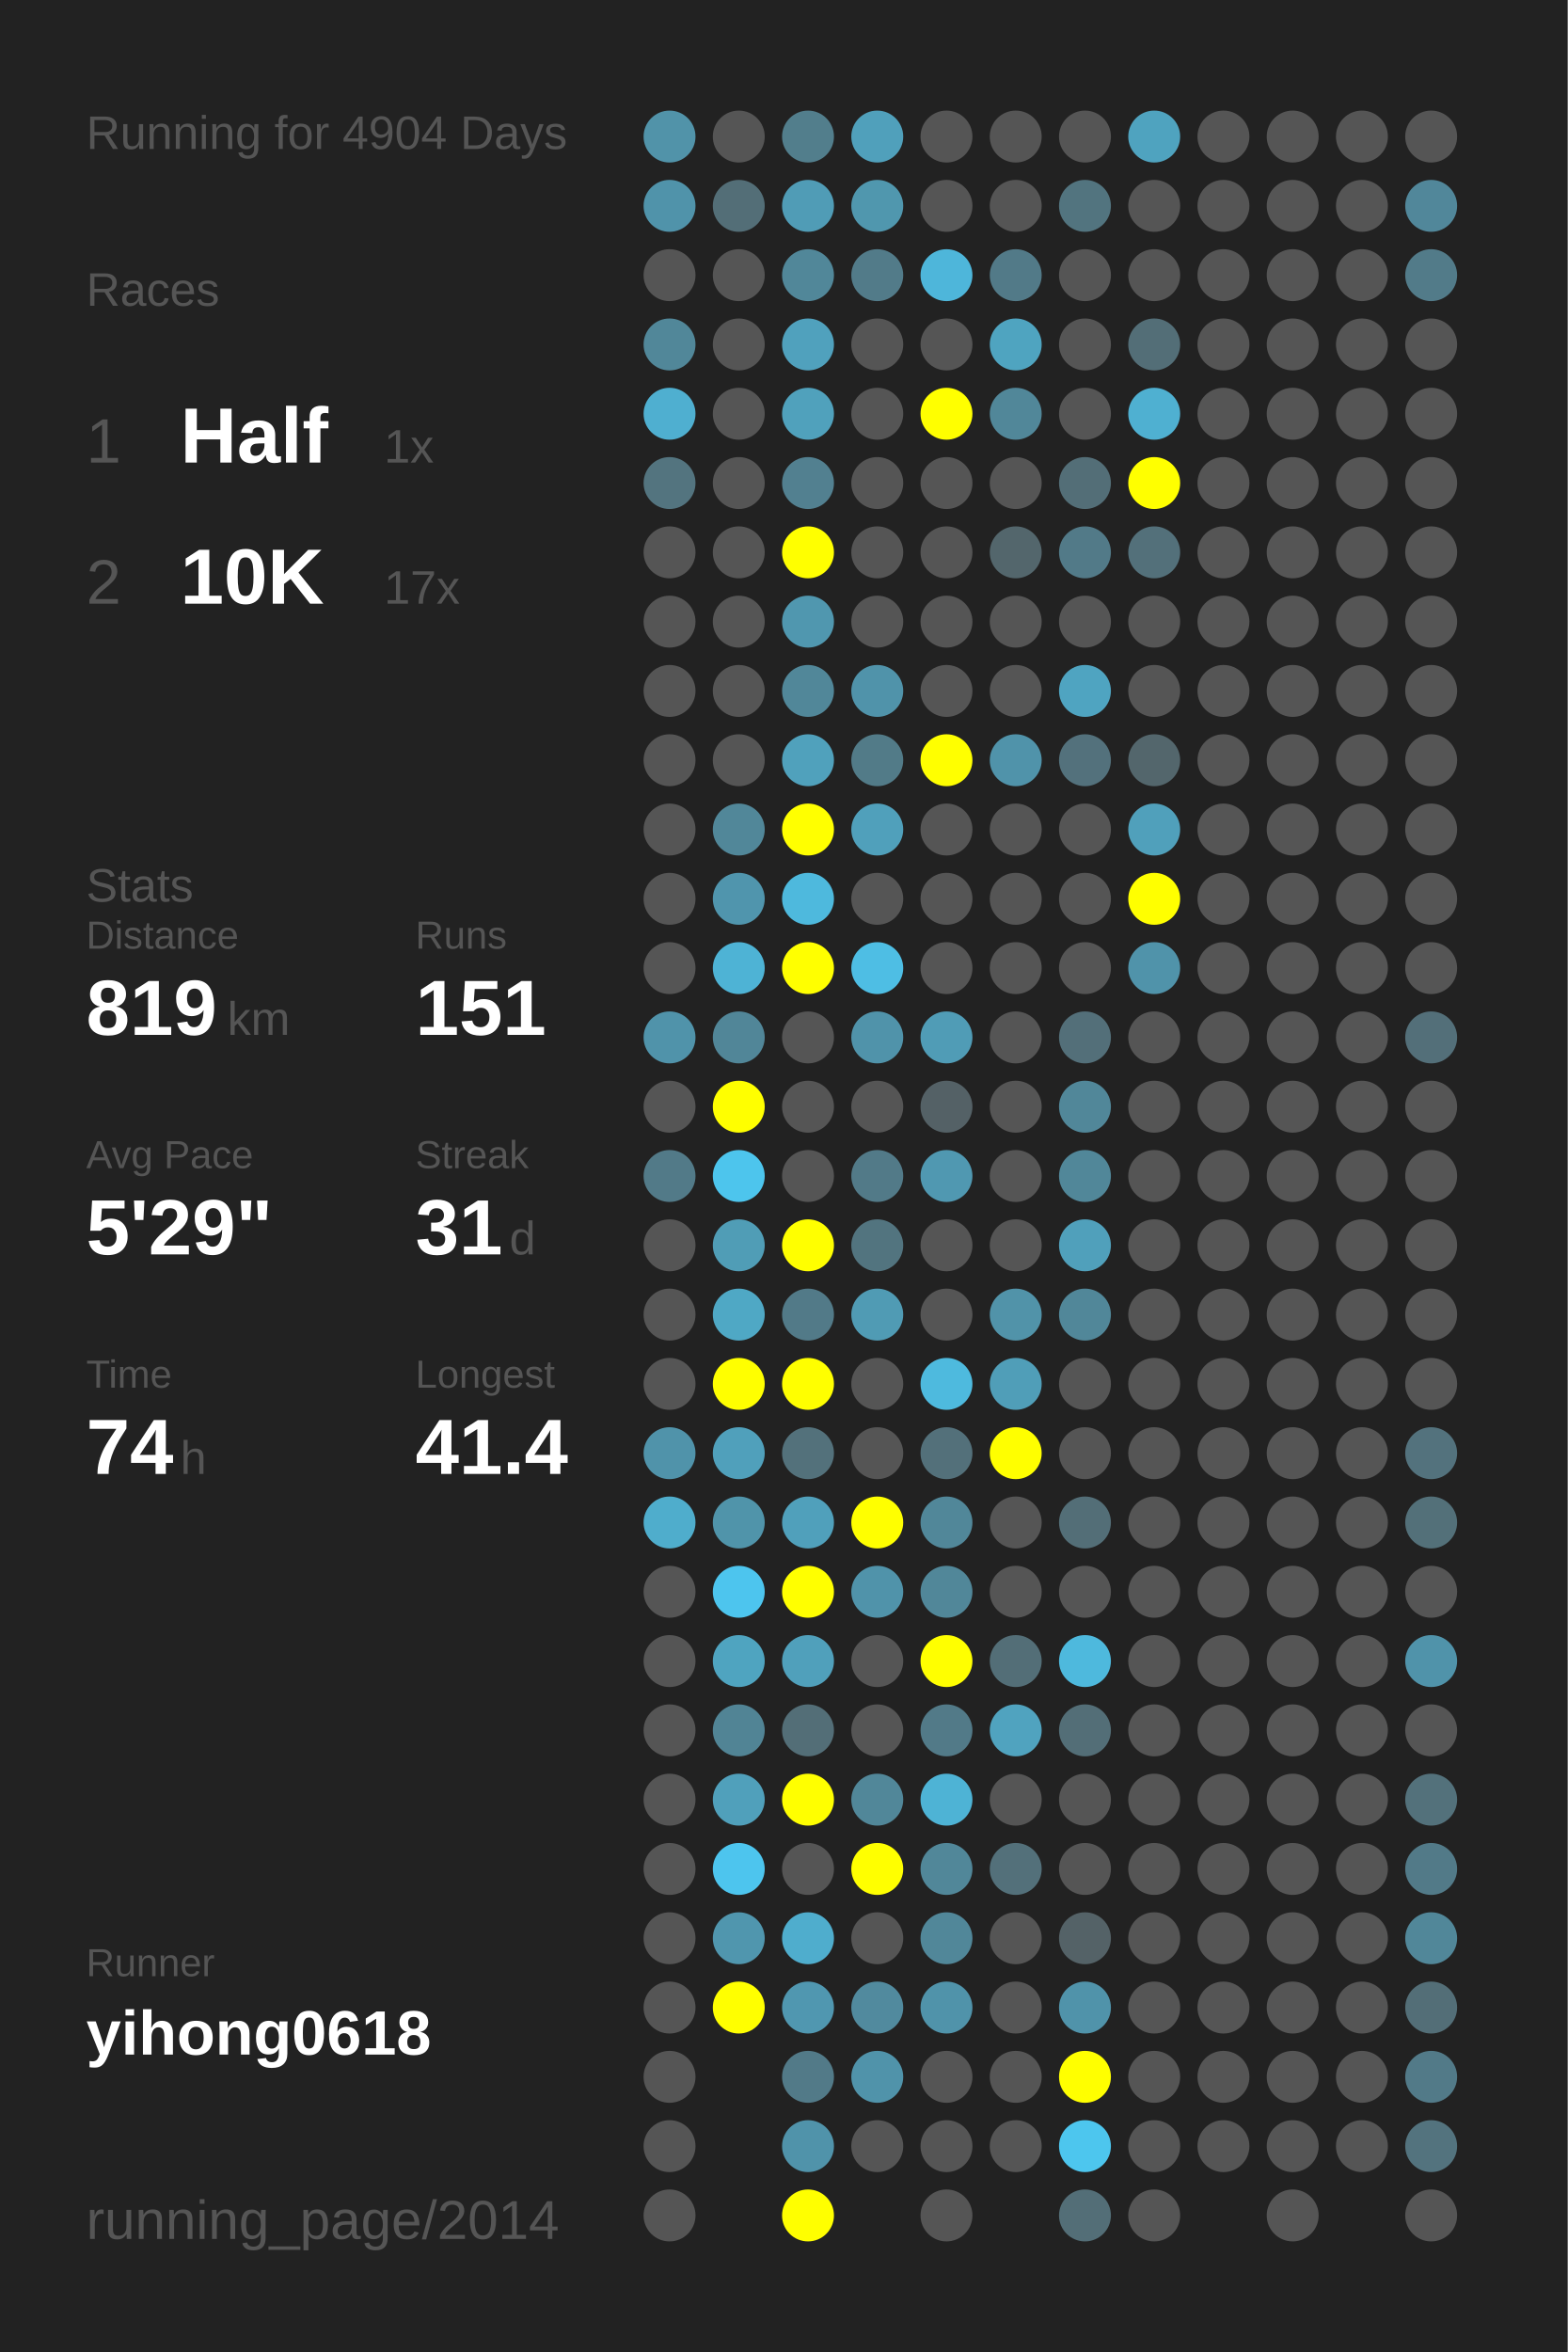
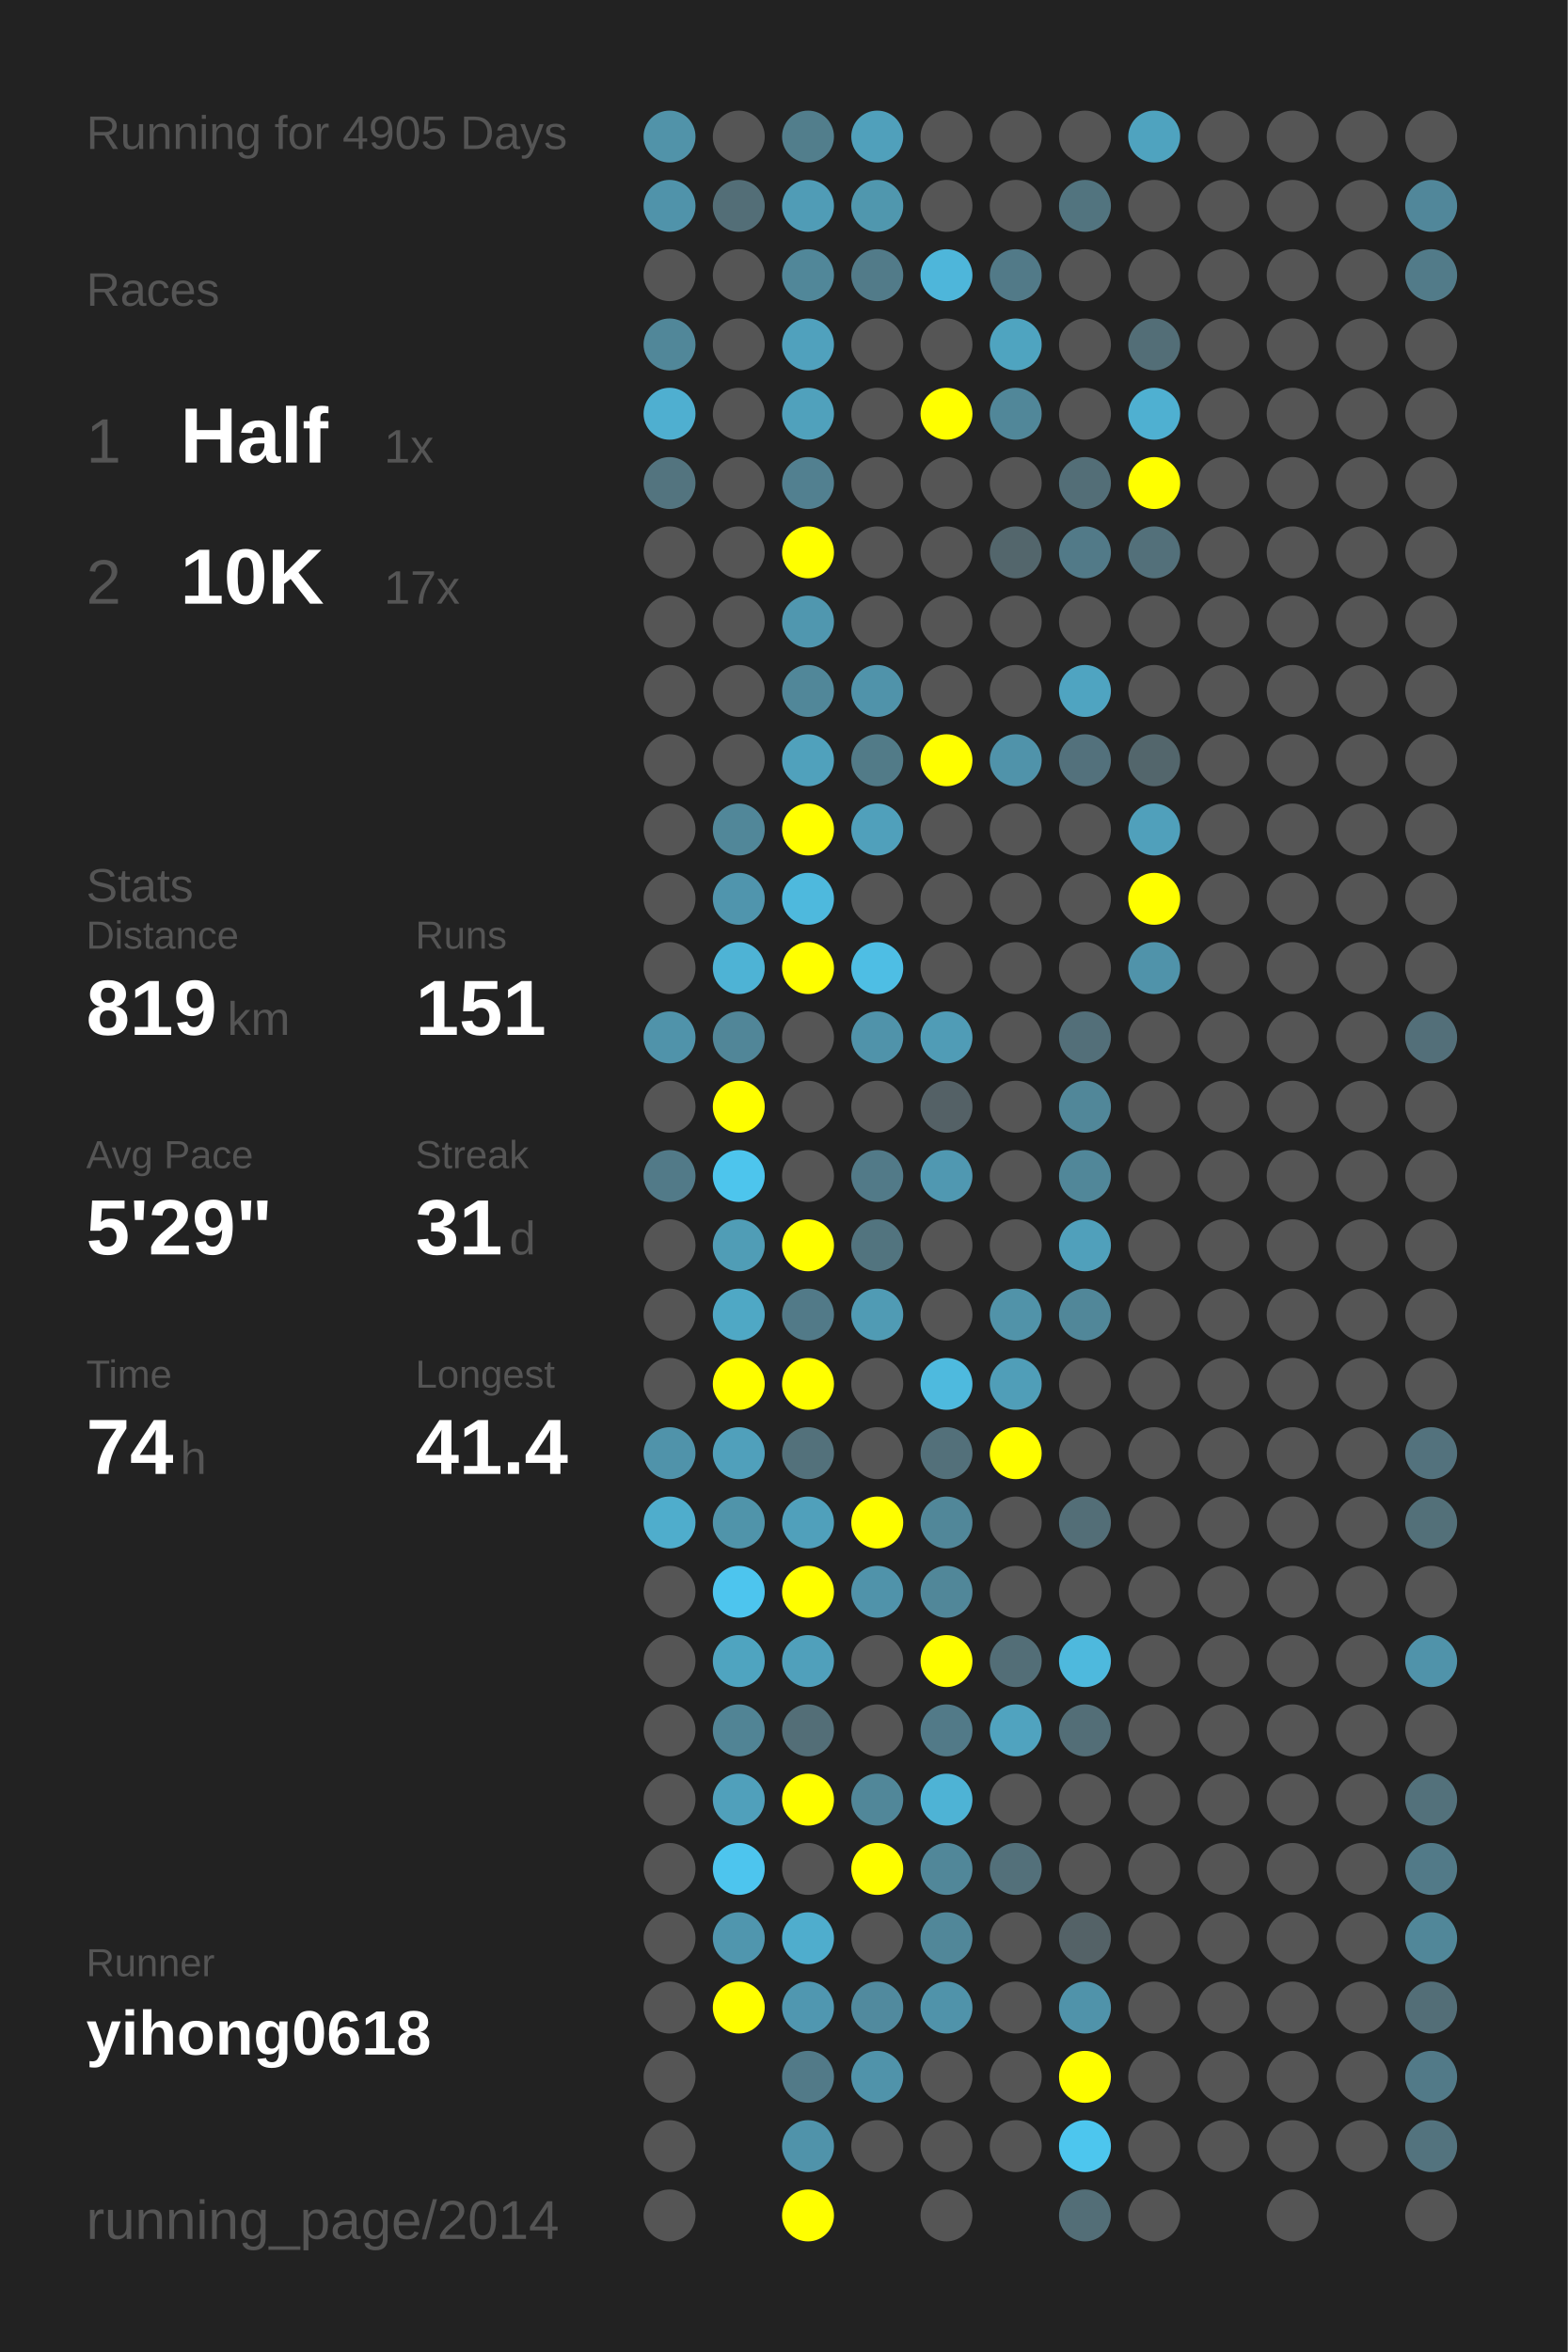
<svg xmlns="http://www.w3.org/2000/svg" baseProfile="full" height="300mm" version="1.1" viewBox="0,0,200,300" width="200mm">
  <defs />
  <rect fill="#222222" height="300" width="200" x="0" y="0" />
-   <text fill="#555555" style="font-size:6px; font-family:Arial;" x="11" y="19">Running for 4904 Days</text>
+   <text fill="#555555" style="font-size:6px; font-family:Arial;" x="11" y="19">Running for 4905 Days</text>
  <text fill="#555555" style="font-size:6px; font-family:Arial;" x="11" y="39">Races</text>
  <text fill="#555555" style="font-size:8px; font-family:Arial;" x="11" y="59">1</text>
  <text fill="#FFFFFF" style="font-size:10px; font-family:Arial; font-weight:bold;" x="23" y="59">Half</text>
  <text fill="#555555" style="font-size:6px; font-family:Arial;" x="49" y="59">1x</text>
  <text fill="#555555" style="font-size:8px; font-family:Arial;" x="11" y="77">2</text>
  <text fill="#FFFFFF" style="font-size:10px; font-family:Arial; font-weight:bold;" x="23" y="77">10K</text>
  <text fill="#555555" style="font-size:6px; font-family:Arial;" x="49" y="77">17x</text>
  <text fill="#555555" style="font-size:6px; font-family:Arial;" x="11" y="115">Stats</text>
  <text fill="#555555" style="font-size:5px; font-family:Arial;" x="11" y="121">Distance</text>
  <text fill="#FFFFFF" style="font-size:10px; font-family:Arial; font-weight:bold;" x="11" y="132">819</text>
  <text fill="#555555" style="font-size:6px; font-family:Arial;" x="29" y="132">km</text>
  <text fill="#555555" style="font-size:5px; font-family:Arial;" x="53" y="121">Runs</text>
  <text fill="#FFFFFF" style="font-size:10px; font-family:Arial; font-weight:bold;" x="53" y="132">151</text>
  <text fill="#555555" style="font-size:5px; font-family:Arial;" x="11" y="149">Avg Pace</text>
  <text fill="#FFFFFF" style="font-size:10px; font-family:Arial; font-weight:bold;" x="11" y="160">5'29"</text>
  <text fill="#555555" style="font-size:5px; font-family:Arial;" x="53" y="149">Streak</text>
  <text fill="#FFFFFF" style="font-size:10px; font-family:Arial; font-weight:bold;" x="53" y="160">31</text>
  <text fill="#555555" style="font-size:6px; font-family:Arial;" x="65" y="160">d</text>
  <text fill="#555555" style="font-size:5px; font-family:Arial;" x="11" y="177">Time</text>
  <text fill="#FFFFFF" style="font-size:10px; font-family:Arial; font-weight:bold;" x="11" y="188">74</text>
  <text fill="#555555" style="font-size:6px; font-family:Arial;" x="23" y="188">h</text>
  <text fill="#555555" style="font-size:5px; font-family:Arial;" x="53" y="177">Longest</text>
  <text fill="#FFFFFF" style="font-size:10px; font-family:Arial; font-weight:bold;" x="53" y="188">41.4</text>
  <text fill="#555555" style="font-size:5px; font-family:Arial;" x="11" y="252.065">Runner</text>
  <text fill="#FFFFFF" style="font-size:8px; font-family:Arial; font-weight:bold;" x="11" y="262.065">yihong0618</text>
  <text fill="#555555" style="font-size:7px; font-family:Arial;" x="11" y="285.581">running_page/2014</text>
  <circle cx="85.417" cy="17.419" fill="#5193a9" r="3.312" />
  <circle cx="85.417" cy="26.258" fill="#5093aa" r="3.312" />
  <circle cx="85.417" cy="35.097" fill="#555555" r="3.312" />
  <circle cx="85.417" cy="43.935" fill="#518799" r="3.312" />
  <circle cx="85.417" cy="52.774" fill="#4fafd0" r="3.312" />
  <circle cx="85.417" cy="61.613" fill="#53747f" r="3.312" />
  <circle cx="85.417" cy="70.452" fill="#555555" r="3.312" />
  <circle cx="85.417" cy="79.29" fill="#555555" r="3.312" />
  <circle cx="85.417" cy="88.129" fill="#555555" r="3.312" />
  <circle cx="85.417" cy="96.968" fill="#555555" r="3.312" />
  <circle cx="85.417" cy="105.806" fill="#555555" r="3.312" />
  <circle cx="85.417" cy="114.645" fill="#555555" r="3.312" />
  <circle cx="85.417" cy="123.484" fill="#555555" r="3.312" />
  <circle cx="85.417" cy="132.323" fill="#5093aa" r="3.312" />
  <circle cx="85.417" cy="141.161" fill="#555555" r="3.312" />
  <circle cx="85.417" cy="150" fill="#527a88" r="3.312" />
  <circle cx="85.417" cy="158.839" fill="#555555" r="3.312" />
  <circle cx="85.417" cy="167.677" fill="#555555" r="3.312" />
  <circle cx="85.417" cy="176.516" fill="#555555" r="3.312" />
  <circle cx="85.417" cy="185.355" fill="#5093aa" r="3.312" />
  <circle cx="85.417" cy="194.194" fill="#4fadcc" r="3.312" />
  <circle cx="85.417" cy="203.032" fill="#555555" r="3.312" />
  <circle cx="85.417" cy="211.871" fill="#555555" r="3.312" />
  <circle cx="85.417" cy="220.71" fill="#555555" r="3.312" />
  <circle cx="85.417" cy="229.548" fill="#555555" r="3.312" />
  <circle cx="85.417" cy="238.387" fill="#555555" r="3.312" />
  <circle cx="85.417" cy="247.226" fill="#555555" r="3.312" />
  <circle cx="85.417" cy="256.065" fill="#555555" r="3.312" />
  <circle cx="85.417" cy="264.903" fill="#555555" r="3.312" />
  <circle cx="85.417" cy="273.742" fill="#555555" r="3.312" />
  <circle cx="85.417" cy="282.581" fill="#555555" r="3.312" />
  <circle cx="94.25" cy="17.419" fill="#555555" r="3.312" />
  <circle cx="94.25" cy="26.258" fill="#536e77" r="3.312" />
  <circle cx="94.25" cy="35.097" fill="#555555" r="3.312" />
  <circle cx="94.25" cy="43.935" fill="#555555" r="3.312" />
  <circle cx="94.25" cy="52.774" fill="#555555" r="3.312" />
  <circle cx="94.25" cy="61.613" fill="#555555" r="3.312" />
  <circle cx="94.25" cy="70.452" fill="#555555" r="3.312" />
  <circle cx="94.25" cy="79.29" fill="#555555" r="3.312" />
  <circle cx="94.25" cy="88.129" fill="#555555" r="3.312" />
  <circle cx="94.25" cy="96.968" fill="#555555" r="3.312" />
  <circle cx="94.25" cy="105.806" fill="#518799" r="3.312" />
  <circle cx="94.25" cy="114.645" fill="#5095ad" r="3.312" />
  <circle cx="94.25" cy="123.484" fill="#4eb3d5" r="3.312" />
  <circle cx="94.25" cy="132.323" fill="#518698" r="3.312" />
  <circle cx="94.25" cy="141.161" fill="#FFFF00" r="3.312" />
  <circle cx="94.25" cy="150" fill="#4dc5ed" r="3.312" />
  <circle cx="94.25" cy="158.839" fill="#509db6" r="3.312" />
  <circle cx="94.25" cy="167.677" fill="#4fa8c5" r="3.312" />
  <circle cx="94.25" cy="176.516" fill="#FFFF00" r="3.312" />
  <circle cx="94.25" cy="185.355" fill="#50a0bb" r="3.312" />
  <circle cx="94.25" cy="194.194" fill="#5094aa" r="3.312" />
  <circle cx="94.25" cy="203.032" fill="#4dc5ee" r="3.312" />
  <circle cx="94.25" cy="211.871" fill="#4fa4c0" r="3.312" />
  <circle cx="94.25" cy="220.71" fill="#518495" r="3.312" />
  <circle cx="94.25" cy="229.548" fill="#50a0bb" r="3.312" />
  <circle cx="94.25" cy="238.387" fill="#4dc5ee" r="3.312" />
  <circle cx="94.25" cy="247.226" fill="#5096ae" r="3.312" />
  <circle cx="94.25" cy="256.065" fill="#FFFF00" r="3.312" />
  <circle cx="103.083" cy="17.419" fill="#527e8c" r="3.312" />
  <circle cx="103.083" cy="26.258" fill="#509cb6" r="3.312" />
  <circle cx="103.083" cy="35.097" fill="#518799" r="3.312" />
  <circle cx="103.083" cy="43.935" fill="#50a1bd" r="3.312" />
  <circle cx="103.083" cy="52.774" fill="#50a1bc" r="3.312" />
  <circle cx="103.083" cy="61.613" fill="#528090" r="3.312" />
  <circle cx="103.083" cy="70.452" fill="#FFFF00" r="3.312" />
  <circle cx="103.083" cy="79.29" fill="#5097af" r="3.312" />
  <circle cx="103.083" cy="88.129" fill="#518799" r="3.312" />
  <circle cx="103.083" cy="96.968" fill="#50a1bc" r="3.312" />
  <circle cx="103.083" cy="105.806" fill="#FFFF00" r="3.312" />
  <circle cx="103.083" cy="114.645" fill="#4eb9dd" r="3.312" />
  <circle cx="103.083" cy="123.484" fill="#FFFF00" r="3.312" />
  <circle cx="103.083" cy="132.323" fill="#555555" r="3.312" />
  <circle cx="103.083" cy="141.161" fill="#555555" r="3.312" />
  <circle cx="103.083" cy="150" fill="#555555" r="3.312" />
  <circle cx="103.083" cy="158.839" fill="#FFFF00" r="3.312" />
  <circle cx="103.083" cy="167.677" fill="#527a88" r="3.312" />
  <circle cx="103.083" cy="176.516" fill="#FFFF00" r="3.312" />
  <circle cx="103.083" cy="185.355" fill="#53717b" r="3.312" />
  <circle cx="103.083" cy="194.194" fill="#50a0bb" r="3.312" />
  <circle cx="103.083" cy="203.032" fill="#FFFF00" r="3.312" />
  <circle cx="103.083" cy="211.871" fill="#50a0bb" r="3.312" />
  <circle cx="103.083" cy="220.71" fill="#536e77" r="3.312" />
  <circle cx="103.083" cy="229.548" fill="#FFFF00" r="3.312" />
  <circle cx="103.083" cy="238.387" fill="#555555" r="3.312" />
  <circle cx="103.083" cy="247.226" fill="#4fadcd" r="3.312" />
  <circle cx="103.083" cy="256.065" fill="#5097b0" r="3.312" />
  <circle cx="103.083" cy="264.903" fill="#527a88" r="3.312" />
  <circle cx="103.083" cy="273.742" fill="#5093aa" r="3.312" />
  <circle cx="103.083" cy="282.581" fill="#FFFF00" r="3.312" />
  <circle cx="111.917" cy="17.419" fill="#50a0bb" r="3.312" />
  <circle cx="111.917" cy="26.258" fill="#5097ae" r="3.312" />
  <circle cx="111.917" cy="35.097" fill="#527b89" r="3.312" />
  <circle cx="111.917" cy="43.935" fill="#555555" r="3.312" />
  <circle cx="111.917" cy="52.774" fill="#555555" r="3.312" />
  <circle cx="111.917" cy="61.613" fill="#555555" r="3.312" />
  <circle cx="111.917" cy="70.452" fill="#555555" r="3.312" />
  <circle cx="111.917" cy="79.29" fill="#555555" r="3.312" />
  <circle cx="111.917" cy="88.129" fill="#5093aa" r="3.312" />
  <circle cx="111.917" cy="96.968" fill="#527b88" r="3.312" />
  <circle cx="111.917" cy="105.806" fill="#50a0bb" r="3.312" />
  <circle cx="111.917" cy="114.645" fill="#555555" r="3.312" />
  <circle cx="111.917" cy="123.484" fill="#4ebee4" r="3.312" />
  <circle cx="111.917" cy="132.323" fill="#5093aa" r="3.312" />
  <circle cx="111.917" cy="141.161" fill="#555555" r="3.312" />
  <circle cx="111.917" cy="150" fill="#527a88" r="3.312" />
  <circle cx="111.917" cy="158.839" fill="#52747f" r="3.312" />
  <circle cx="111.917" cy="167.677" fill="#509bb4" r="3.312" />
  <circle cx="111.917" cy="176.516" fill="#555555" r="3.312" />
  <circle cx="111.917" cy="185.355" fill="#555555" r="3.312" />
  <circle cx="111.917" cy="194.194" fill="#FFFF00" r="3.312" />
  <circle cx="111.917" cy="203.032" fill="#5093aa" r="3.312" />
  <circle cx="111.917" cy="211.871" fill="#555555" r="3.312" />
  <circle cx="111.917" cy="220.71" fill="#555555" r="3.312" />
  <circle cx="111.917" cy="229.548" fill="#518799" r="3.312" />
  <circle cx="111.917" cy="238.387" fill="#FFFF00" r="3.312" />
  <circle cx="111.917" cy="247.226" fill="#555555" r="3.312" />
  <circle cx="111.917" cy="256.065" fill="#518a9e" r="3.312" />
  <circle cx="111.917" cy="264.903" fill="#5093aa" r="3.312" />
  <circle cx="111.917" cy="273.742" fill="#555555" r="3.312" />
  <circle cx="120.75" cy="17.419" fill="#555555" r="3.312" />
  <circle cx="120.75" cy="26.258" fill="#555555" r="3.312" />
  <circle cx="120.75" cy="35.097" fill="#4eb6da" r="3.312" />
  <circle cx="120.75" cy="43.935" fill="#555555" r="3.312" />
  <circle cx="120.75" cy="52.774" fill="#FFFF00" r="3.312" />
  <circle cx="120.75" cy="61.613" fill="#555555" r="3.312" />
  <circle cx="120.75" cy="70.452" fill="#555555" r="3.312" />
  <circle cx="120.75" cy="79.29" fill="#555555" r="3.312" />
  <circle cx="120.75" cy="88.129" fill="#555555" r="3.312" />
  <circle cx="120.75" cy="96.968" fill="#FFFF00" r="3.312" />
  <circle cx="120.75" cy="105.806" fill="#555555" r="3.312" />
  <circle cx="120.75" cy="114.645" fill="#555555" r="3.312" />
  <circle cx="120.75" cy="123.484" fill="#555555" r="3.312" />
  <circle cx="120.75" cy="132.323" fill="#509cb6" r="3.312" />
  <circle cx="120.75" cy="141.161" fill="#546166" r="3.312" />
  <circle cx="120.75" cy="150" fill="#5098b1" r="3.312" />
  <circle cx="120.75" cy="158.839" fill="#555555" r="3.312" />
  <circle cx="120.75" cy="167.677" fill="#555555" r="3.312" />
  <circle cx="120.75" cy="176.516" fill="#4ebade" r="3.312" />
  <circle cx="120.75" cy="185.355" fill="#53707a" r="3.312" />
  <circle cx="120.75" cy="194.194" fill="#518799" r="3.312" />
  <circle cx="120.75" cy="203.032" fill="#518799" r="3.312" />
  <circle cx="120.75" cy="211.871" fill="#FFFF00" r="3.312" />
  <circle cx="120.75" cy="220.71" fill="#527a88" r="3.312" />
  <circle cx="120.75" cy="229.548" fill="#4eb3d5" r="3.312" />
  <circle cx="120.75" cy="238.387" fill="#518799" r="3.312" />
  <circle cx="120.75" cy="247.226" fill="#518799" r="3.312" />
  <circle cx="120.75" cy="256.065" fill="#5093aa" r="3.312" />
  <circle cx="120.75" cy="264.903" fill="#555555" r="3.312" />
  <circle cx="120.75" cy="273.742" fill="#555555" r="3.312" />
  <circle cx="120.75" cy="282.581" fill="#555555" r="3.312" />
  <circle cx="129.583" cy="17.419" fill="#555555" r="3.312" />
  <circle cx="129.583" cy="26.258" fill="#555555" r="3.312" />
  <circle cx="129.583" cy="35.097" fill="#527a88" r="3.312" />
  <circle cx="129.583" cy="43.935" fill="#4fa4c0" r="3.312" />
  <circle cx="129.583" cy="52.774" fill="#518799" r="3.312" />
  <circle cx="129.583" cy="61.613" fill="#555555" r="3.312" />
  <circle cx="129.583" cy="70.452" fill="#53666c" r="3.312" />
  <circle cx="129.583" cy="79.29" fill="#555555" r="3.312" />
  <circle cx="129.583" cy="88.129" fill="#555555" r="3.312" />
  <circle cx="129.583" cy="96.968" fill="#5093aa" r="3.312" />
  <circle cx="129.583" cy="105.806" fill="#555555" r="3.312" />
  <circle cx="129.583" cy="114.645" fill="#555555" r="3.312" />
  <circle cx="129.583" cy="123.484" fill="#555555" r="3.312" />
  <circle cx="129.583" cy="132.323" fill="#555555" r="3.312" />
  <circle cx="129.583" cy="141.161" fill="#555555" r="3.312" />
  <circle cx="129.583" cy="150" fill="#555555" r="3.312" />
  <circle cx="129.583" cy="158.839" fill="#555555" r="3.312" />
  <circle cx="129.583" cy="167.677" fill="#5193a9" r="3.312" />
  <circle cx="129.583" cy="176.516" fill="#509eb8" r="3.312" />
  <circle cx="129.583" cy="185.355" fill="#FFFF00" r="3.312" />
  <circle cx="129.583" cy="194.194" fill="#555555" r="3.312" />
  <circle cx="129.583" cy="203.032" fill="#555555" r="3.312" />
  <circle cx="129.583" cy="211.871" fill="#536e77" r="3.312" />
  <circle cx="129.583" cy="220.71" fill="#50a3bf" r="3.312" />
  <circle cx="129.583" cy="229.548" fill="#555555" r="3.312" />
  <circle cx="129.583" cy="238.387" fill="#53707a" r="3.312" />
  <circle cx="129.583" cy="247.226" fill="#555555" r="3.312" />
  <circle cx="129.583" cy="256.065" fill="#555555" r="3.312" />
  <circle cx="129.583" cy="264.903" fill="#555555" r="3.312" />
  <circle cx="129.583" cy="273.742" fill="#555555" r="3.312" />
  <circle cx="138.417" cy="17.419" fill="#555555" r="3.312" />
  <circle cx="138.417" cy="26.258" fill="#52747f" r="3.312" />
  <circle cx="138.417" cy="35.097" fill="#555555" r="3.312" />
  <circle cx="138.417" cy="43.935" fill="#555555" r="3.312" />
  <circle cx="138.417" cy="52.774" fill="#555555" r="3.312" />
  <circle cx="138.417" cy="61.613" fill="#536e77" r="3.312" />
  <circle cx="138.417" cy="70.452" fill="#527a88" r="3.312" />
  <circle cx="138.417" cy="79.29" fill="#555555" r="3.312" />
  <circle cx="138.417" cy="88.129" fill="#4fa4c1" r="3.312" />
  <circle cx="138.417" cy="96.968" fill="#53717c" r="3.312" />
  <circle cx="138.417" cy="105.806" fill="#555555" r="3.312" />
  <circle cx="138.417" cy="114.645" fill="#555555" r="3.312" />
  <circle cx="138.417" cy="123.484" fill="#555555" r="3.312" />
  <circle cx="138.417" cy="132.323" fill="#536f79" r="3.312" />
  <circle cx="138.417" cy="141.161" fill="#518799" r="3.312" />
  <circle cx="138.417" cy="150" fill="#518799" r="3.312" />
  <circle cx="138.417" cy="158.839" fill="#50a0bb" r="3.312" />
  <circle cx="138.417" cy="167.677" fill="#518799" r="3.312" />
  <circle cx="138.417" cy="176.516" fill="#555555" r="3.312" />
  <circle cx="138.417" cy="185.355" fill="#555555" r="3.312" />
  <circle cx="138.417" cy="194.194" fill="#536e77" r="3.312" />
  <circle cx="138.417" cy="203.032" fill="#555555" r="3.312" />
  <circle cx="138.417" cy="211.871" fill="#4eb9dd" r="3.312" />
  <circle cx="138.417" cy="220.71" fill="#536e77" r="3.312" />
  <circle cx="138.417" cy="229.548" fill="#555555" r="3.312" />
  <circle cx="138.417" cy="238.387" fill="#555555" r="3.312" />
  <circle cx="138.417" cy="247.226" fill="#546267" r="3.312" />
  <circle cx="138.417" cy="256.065" fill="#5093aa" r="3.312" />
  <circle cx="138.417" cy="264.903" fill="#FFFF00" r="3.312" />
  <circle cx="138.417" cy="273.742" fill="#4dc6ee" r="3.312" />
  <circle cx="138.417" cy="282.581" fill="#536e77" r="3.312" />
  <circle cx="147.25" cy="17.419" fill="#4fa3bf" r="3.312" />
  <circle cx="147.25" cy="26.258" fill="#555555" r="3.312" />
  <circle cx="147.25" cy="35.097" fill="#555555" r="3.312" />
  <circle cx="147.25" cy="43.935" fill="#536e77" r="3.312" />
  <circle cx="147.25" cy="52.774" fill="#4fb0d1" r="3.312" />
  <circle cx="147.25" cy="61.613" fill="#FFFF00" r="3.312" />
  <circle cx="147.25" cy="70.452" fill="#53707a" r="3.312" />
  <circle cx="147.25" cy="79.29" fill="#555555" r="3.312" />
  <circle cx="147.25" cy="88.129" fill="#555555" r="3.312" />
  <circle cx="147.25" cy="96.968" fill="#53666c" r="3.312" />
  <circle cx="147.25" cy="105.806" fill="#50a0bb" r="3.312" />
  <circle cx="147.25" cy="114.645" fill="#FFFF00" r="3.312" />
  <circle cx="147.25" cy="123.484" fill="#5093aa" r="3.312" />
  <circle cx="147.25" cy="132.323" fill="#555555" r="3.312" />
  <circle cx="147.25" cy="141.161" fill="#555555" r="3.312" />
  <circle cx="147.25" cy="150" fill="#555555" r="3.312" />
  <circle cx="147.25" cy="158.839" fill="#555555" r="3.312" />
  <circle cx="147.25" cy="167.677" fill="#555555" r="3.312" />
  <circle cx="147.25" cy="176.516" fill="#555555" r="3.312" />
  <circle cx="147.25" cy="185.355" fill="#555555" r="3.312" />
  <circle cx="147.25" cy="194.194" fill="#555555" r="3.312" />
  <circle cx="147.25" cy="203.032" fill="#555555" r="3.312" />
  <circle cx="147.25" cy="211.871" fill="#555555" r="3.312" />
  <circle cx="147.25" cy="220.71" fill="#555555" r="3.312" />
  <circle cx="147.25" cy="229.548" fill="#555555" r="3.312" />
  <circle cx="147.25" cy="238.387" fill="#555555" r="3.312" />
  <circle cx="147.25" cy="247.226" fill="#555555" r="3.312" />
  <circle cx="147.25" cy="256.065" fill="#555555" r="3.312" />
  <circle cx="147.25" cy="264.903" fill="#555555" r="3.312" />
  <circle cx="147.25" cy="273.742" fill="#555555" r="3.312" />
  <circle cx="147.25" cy="282.581" fill="#555555" r="3.312" />
  <circle cx="156.083" cy="17.419" fill="#555555" r="3.312" />
  <circle cx="156.083" cy="26.258" fill="#555555" r="3.312" />
  <circle cx="156.083" cy="35.097" fill="#555555" r="3.312" />
  <circle cx="156.083" cy="43.935" fill="#555555" r="3.312" />
  <circle cx="156.083" cy="52.774" fill="#555555" r="3.312" />
  <circle cx="156.083" cy="61.613" fill="#555555" r="3.312" />
  <circle cx="156.083" cy="70.452" fill="#555555" r="3.312" />
  <circle cx="156.083" cy="79.29" fill="#555555" r="3.312" />
  <circle cx="156.083" cy="88.129" fill="#555555" r="3.312" />
  <circle cx="156.083" cy="96.968" fill="#555555" r="3.312" />
  <circle cx="156.083" cy="105.806" fill="#555555" r="3.312" />
  <circle cx="156.083" cy="114.645" fill="#555555" r="3.312" />
  <circle cx="156.083" cy="123.484" fill="#555555" r="3.312" />
  <circle cx="156.083" cy="132.323" fill="#555555" r="3.312" />
  <circle cx="156.083" cy="141.161" fill="#555555" r="3.312" />
  <circle cx="156.083" cy="150" fill="#555555" r="3.312" />
  <circle cx="156.083" cy="158.839" fill="#555555" r="3.312" />
  <circle cx="156.083" cy="167.677" fill="#555555" r="3.312" />
  <circle cx="156.083" cy="176.516" fill="#555555" r="3.312" />
  <circle cx="156.083" cy="185.355" fill="#555555" r="3.312" />
  <circle cx="156.083" cy="194.194" fill="#555555" r="3.312" />
  <circle cx="156.083" cy="203.032" fill="#555555" r="3.312" />
  <circle cx="156.083" cy="211.871" fill="#555555" r="3.312" />
  <circle cx="156.083" cy="220.71" fill="#555555" r="3.312" />
  <circle cx="156.083" cy="229.548" fill="#555555" r="3.312" />
  <circle cx="156.083" cy="238.387" fill="#555555" r="3.312" />
  <circle cx="156.083" cy="247.226" fill="#555555" r="3.312" />
  <circle cx="156.083" cy="256.065" fill="#555555" r="3.312" />
  <circle cx="156.083" cy="264.903" fill="#555555" r="3.312" />
  <circle cx="156.083" cy="273.742" fill="#555555" r="3.312" />
  <circle cx="164.917" cy="17.419" fill="#555555" r="3.312" />
  <circle cx="164.917" cy="26.258" fill="#555555" r="3.312" />
  <circle cx="164.917" cy="35.097" fill="#555555" r="3.312" />
  <circle cx="164.917" cy="43.935" fill="#555555" r="3.312" />
  <circle cx="164.917" cy="52.774" fill="#555555" r="3.312" />
  <circle cx="164.917" cy="61.613" fill="#555555" r="3.312" />
  <circle cx="164.917" cy="70.452" fill="#555555" r="3.312" />
  <circle cx="164.917" cy="79.29" fill="#555555" r="3.312" />
  <circle cx="164.917" cy="88.129" fill="#555555" r="3.312" />
  <circle cx="164.917" cy="96.968" fill="#555555" r="3.312" />
  <circle cx="164.917" cy="105.806" fill="#555555" r="3.312" />
  <circle cx="164.917" cy="114.645" fill="#555555" r="3.312" />
  <circle cx="164.917" cy="123.484" fill="#555555" r="3.312" />
  <circle cx="164.917" cy="132.323" fill="#555555" r="3.312" />
  <circle cx="164.917" cy="141.161" fill="#555555" r="3.312" />
  <circle cx="164.917" cy="150" fill="#555555" r="3.312" />
  <circle cx="164.917" cy="158.839" fill="#555555" r="3.312" />
  <circle cx="164.917" cy="167.677" fill="#555555" r="3.312" />
  <circle cx="164.917" cy="176.516" fill="#555555" r="3.312" />
  <circle cx="164.917" cy="185.355" fill="#555555" r="3.312" />
  <circle cx="164.917" cy="194.194" fill="#555555" r="3.312" />
  <circle cx="164.917" cy="203.032" fill="#555555" r="3.312" />
  <circle cx="164.917" cy="211.871" fill="#555555" r="3.312" />
  <circle cx="164.917" cy="220.71" fill="#555555" r="3.312" />
  <circle cx="164.917" cy="229.548" fill="#555555" r="3.312" />
  <circle cx="164.917" cy="238.387" fill="#555555" r="3.312" />
  <circle cx="164.917" cy="247.226" fill="#555555" r="3.312" />
  <circle cx="164.917" cy="256.065" fill="#555555" r="3.312" />
  <circle cx="164.917" cy="264.903" fill="#555555" r="3.312" />
  <circle cx="164.917" cy="273.742" fill="#555555" r="3.312" />
  <circle cx="164.917" cy="282.581" fill="#555555" r="3.312" />
  <circle cx="173.75" cy="17.419" fill="#555555" r="3.312" />
  <circle cx="173.75" cy="26.258" fill="#555555" r="3.312" />
  <circle cx="173.75" cy="35.097" fill="#555555" r="3.312" />
  <circle cx="173.75" cy="43.935" fill="#555555" r="3.312" />
  <circle cx="173.75" cy="52.774" fill="#555555" r="3.312" />
  <circle cx="173.75" cy="61.613" fill="#555555" r="3.312" />
  <circle cx="173.75" cy="70.452" fill="#555555" r="3.312" />
  <circle cx="173.75" cy="79.29" fill="#555555" r="3.312" />
  <circle cx="173.75" cy="88.129" fill="#555555" r="3.312" />
  <circle cx="173.75" cy="96.968" fill="#555555" r="3.312" />
  <circle cx="173.75" cy="105.806" fill="#555555" r="3.312" />
  <circle cx="173.75" cy="114.645" fill="#555555" r="3.312" />
  <circle cx="173.75" cy="123.484" fill="#555555" r="3.312" />
  <circle cx="173.75" cy="132.323" fill="#555555" r="3.312" />
  <circle cx="173.75" cy="141.161" fill="#555555" r="3.312" />
  <circle cx="173.75" cy="150" fill="#555555" r="3.312" />
  <circle cx="173.75" cy="158.839" fill="#555555" r="3.312" />
  <circle cx="173.75" cy="167.677" fill="#555555" r="3.312" />
  <circle cx="173.75" cy="176.516" fill="#555555" r="3.312" />
  <circle cx="173.75" cy="185.355" fill="#555555" r="3.312" />
  <circle cx="173.75" cy="194.194" fill="#555555" r="3.312" />
  <circle cx="173.75" cy="203.032" fill="#555555" r="3.312" />
  <circle cx="173.75" cy="211.871" fill="#555555" r="3.312" />
  <circle cx="173.75" cy="220.71" fill="#555555" r="3.312" />
  <circle cx="173.75" cy="229.548" fill="#555555" r="3.312" />
  <circle cx="173.75" cy="238.387" fill="#555555" r="3.312" />
  <circle cx="173.75" cy="247.226" fill="#555555" r="3.312" />
  <circle cx="173.75" cy="256.065" fill="#555555" r="3.312" />
  <circle cx="173.75" cy="264.903" fill="#555555" r="3.312" />
  <circle cx="173.75" cy="273.742" fill="#555555" r="3.312" />
  <circle cx="182.583" cy="17.419" fill="#555555" r="3.312" />
  <circle cx="182.583" cy="26.258" fill="#51879a" r="3.312" />
  <circle cx="182.583" cy="35.097" fill="#527b89" r="3.312" />
  <circle cx="182.583" cy="43.935" fill="#555555" r="3.312" />
  <circle cx="182.583" cy="52.774" fill="#555555" r="3.312" />
  <circle cx="182.583" cy="61.613" fill="#555555" r="3.312" />
  <circle cx="182.583" cy="70.452" fill="#555555" r="3.312" />
  <circle cx="182.583" cy="79.29" fill="#555555" r="3.312" />
  <circle cx="182.583" cy="88.129" fill="#555555" r="3.312" />
  <circle cx="182.583" cy="96.968" fill="#555555" r="3.312" />
  <circle cx="182.583" cy="105.806" fill="#555555" r="3.312" />
  <circle cx="182.583" cy="114.645" fill="#555555" r="3.312" />
  <circle cx="182.583" cy="123.484" fill="#555555" r="3.312" />
  <circle cx="182.583" cy="132.323" fill="#536f79" r="3.312" />
  <circle cx="182.583" cy="141.161" fill="#555555" r="3.312" />
  <circle cx="182.583" cy="150" fill="#555555" r="3.312" />
  <circle cx="182.583" cy="158.839" fill="#555555" r="3.312" />
  <circle cx="182.583" cy="167.677" fill="#555555" r="3.312" />
  <circle cx="182.583" cy="176.516" fill="#555555" r="3.312" />
  <circle cx="182.583" cy="185.355" fill="#53727d" r="3.312" />
  <circle cx="182.583" cy="194.194" fill="#537079" r="3.312" />
  <circle cx="182.583" cy="203.032" fill="#555555" r="3.312" />
  <circle cx="182.583" cy="211.871" fill="#5093aa" r="3.312" />
  <circle cx="182.583" cy="220.71" fill="#555555" r="3.312" />
  <circle cx="182.583" cy="229.548" fill="#53717b" r="3.312" />
  <circle cx="182.583" cy="238.387" fill="#527a88" r="3.312" />
  <circle cx="182.583" cy="247.226" fill="#518799" r="3.312" />
  <circle cx="182.583" cy="256.065" fill="#536e77" r="3.312" />
  <circle cx="182.583" cy="264.903" fill="#527a88" r="3.312" />
  <circle cx="182.583" cy="273.742" fill="#53737e" r="3.312" />
  <circle cx="182.583" cy="282.581" fill="#555555" r="3.312" />
</svg>
